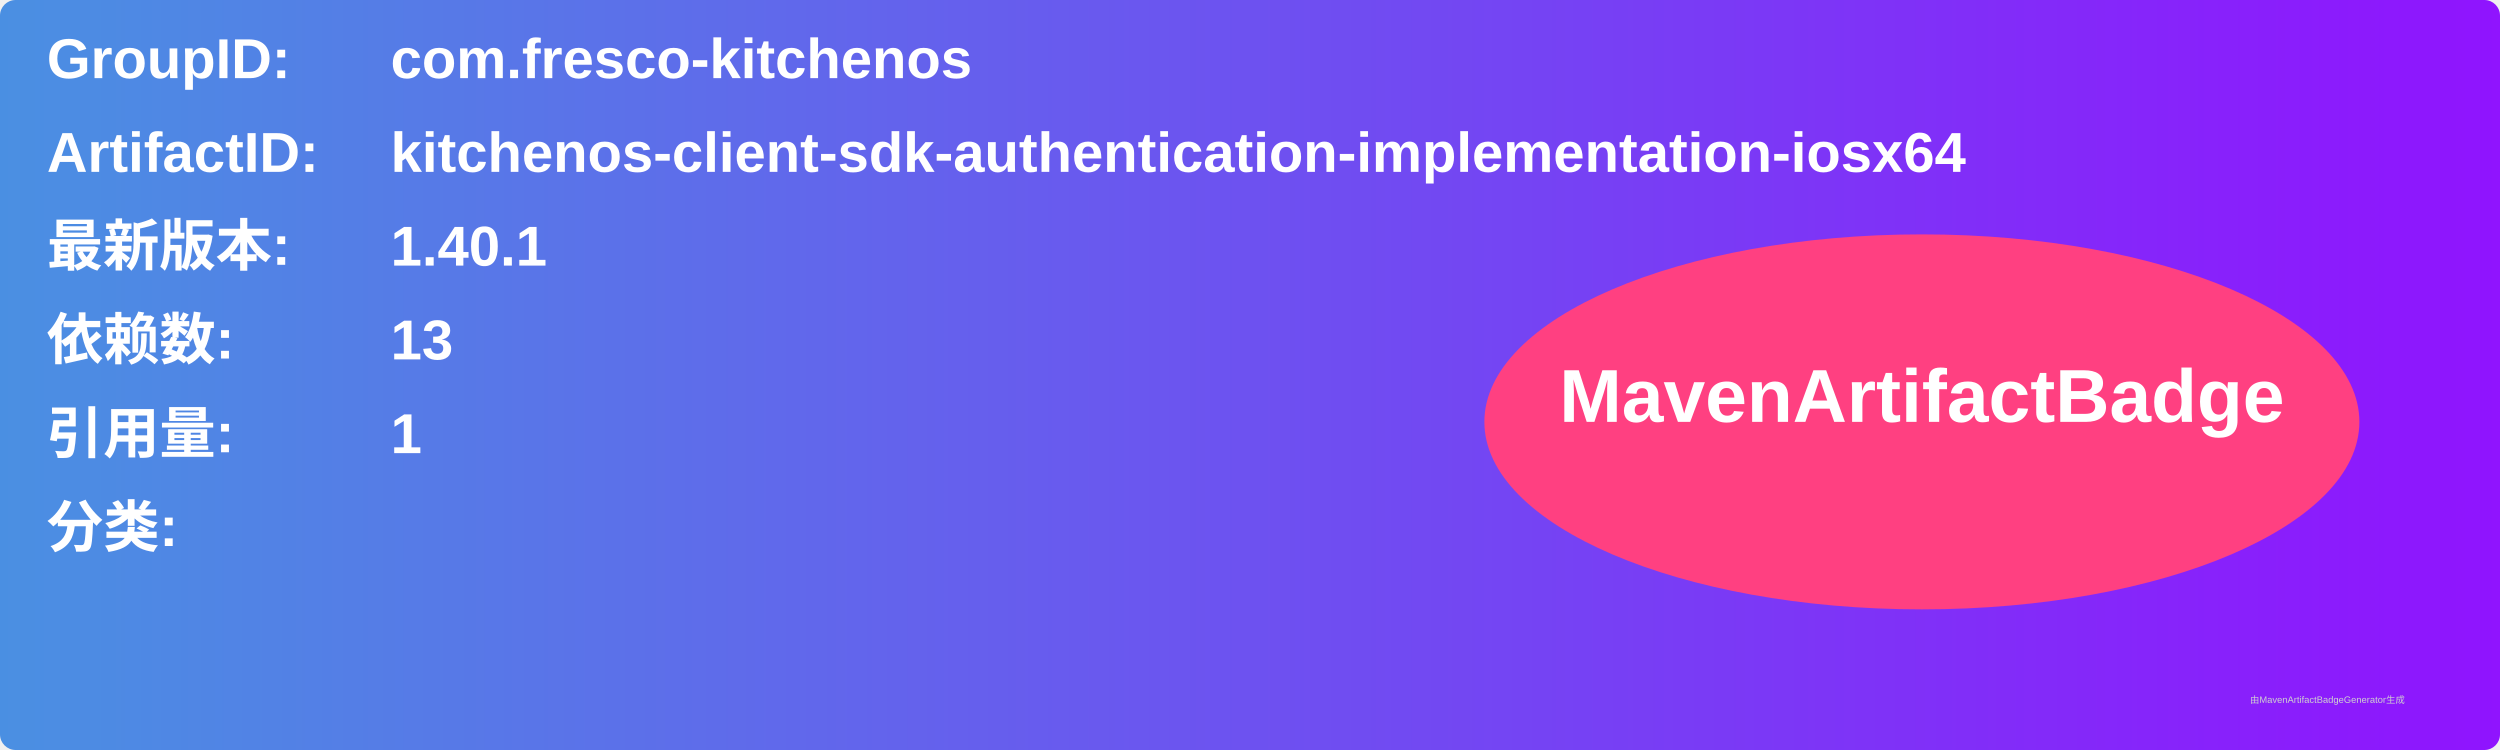
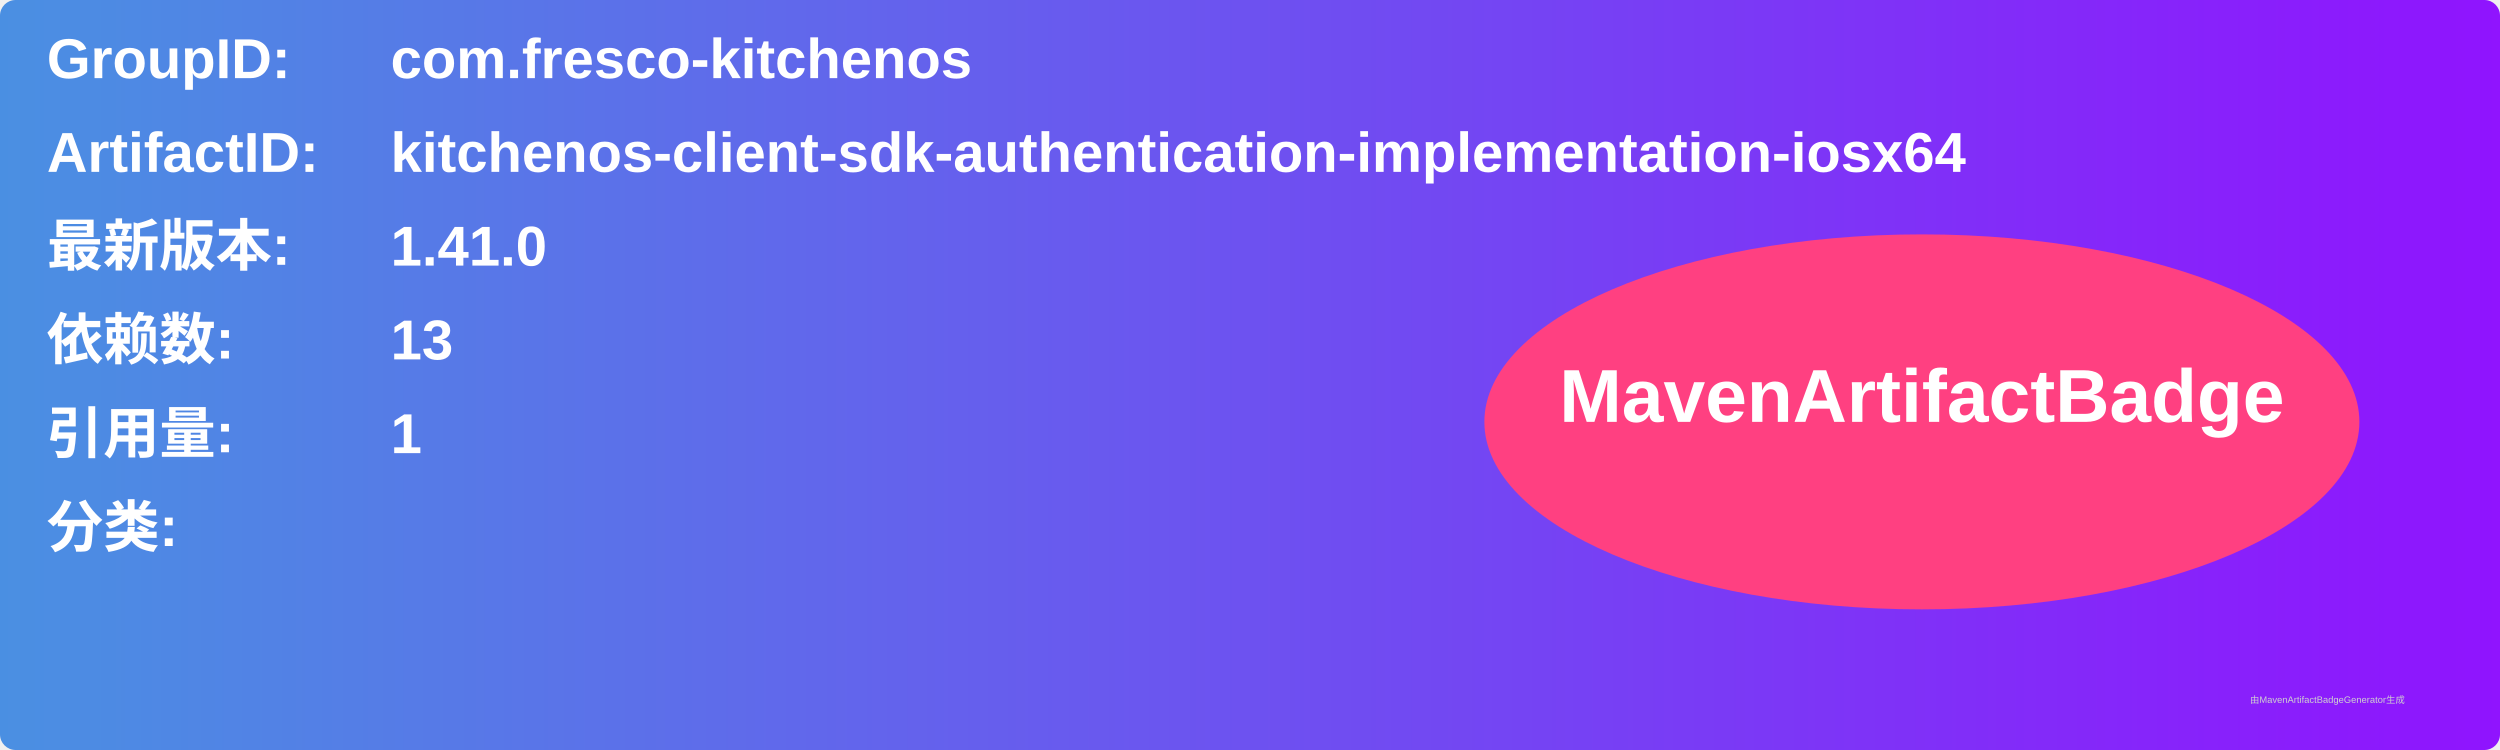
<svg xmlns="http://www.w3.org/2000/svg" width="800" height="240" viewBox="0 0 800 240">
  <linearGradient id="grad" x1="0%" y1="0%" x2="100%" y2="0%">
    <stop offset="0%" stop-color="#4a90e2" />
    <stop offset="100%" stop-color="#9013fe" />
  </linearGradient>
  <rect width="100%" height="100%" rx="5" ry="5" fill="url(#grad)" />
  <g transform="translate(15, 15)">
    <text x="0" y="10" font-family="Arial" font-size="18" fill="white" font-weight="bold" width="260">GroupID:</text>
    <text x="110" y="10" font-family="Arial" font-size="18" fill="white" font-weight="bold" width="460">com.fresco-kitchenos</text>
    <text x="0" y="40" font-family="Arial" font-size="18" fill="white" font-weight="bold" width="260">ArtifactID:</text>
    <text x="110" y="40" font-family="Arial" font-size="18" fill="white" font-weight="bold" width="460">kitchenos-client-sdk-authentication-implementation-iosx64</text>
    <text x="0" y="70" font-family="Arial" font-size="18" fill="white" font-weight="bold">最新版本:</text>
    <text x="110" y="70" font-family="Arial" font-size="18" fill="white" font-weight="bold">
-       <tspan font-weight="bold">1.40.1</tspan>
+       <tspan font-weight="bold">1.41.0</tspan>
    </text>
    <text x="0" y="100" font-family="Arial" font-size="18" fill="white" font-weight="bold">依赖数: </text>
    <text x="110" y="100" font-family="Arial" font-size="18" fill="white">
      <tspan font-weight="bold">13</tspan>
    </text>
    <text x="0" y="130" font-family="Arial" font-size="18" fill="white" font-weight="bold">引用量: </text>
    <text x="110" y="130" font-family="Arial" font-size="18" fill="white">
      <tspan font-weight="bold">1</tspan>
    </text>
    <text x="0" y="160" font-family="Arial" font-size="18" fill="white" font-weight="bold">分类:</text>
    <text x="10" y="190" font-family="Arial" font-size="10" fill="white">
      <tspan font-weight="bold" />
    </text>
    <ellipse cx="600" cy="120" rx="140" ry="60" fill="#ff4081" />
    <text x="600" y="120" text-anchor="middle" font-family="Arial" font-size="24" fill="white" font-weight="bold">MavenArtifactBadge</text>
  </g>
  <text x="720" y="225" font-family="Arial" font-size="3" fill="#d0d0d0">由MavenArtifactBadgeGenerator生成</text>
</svg>
